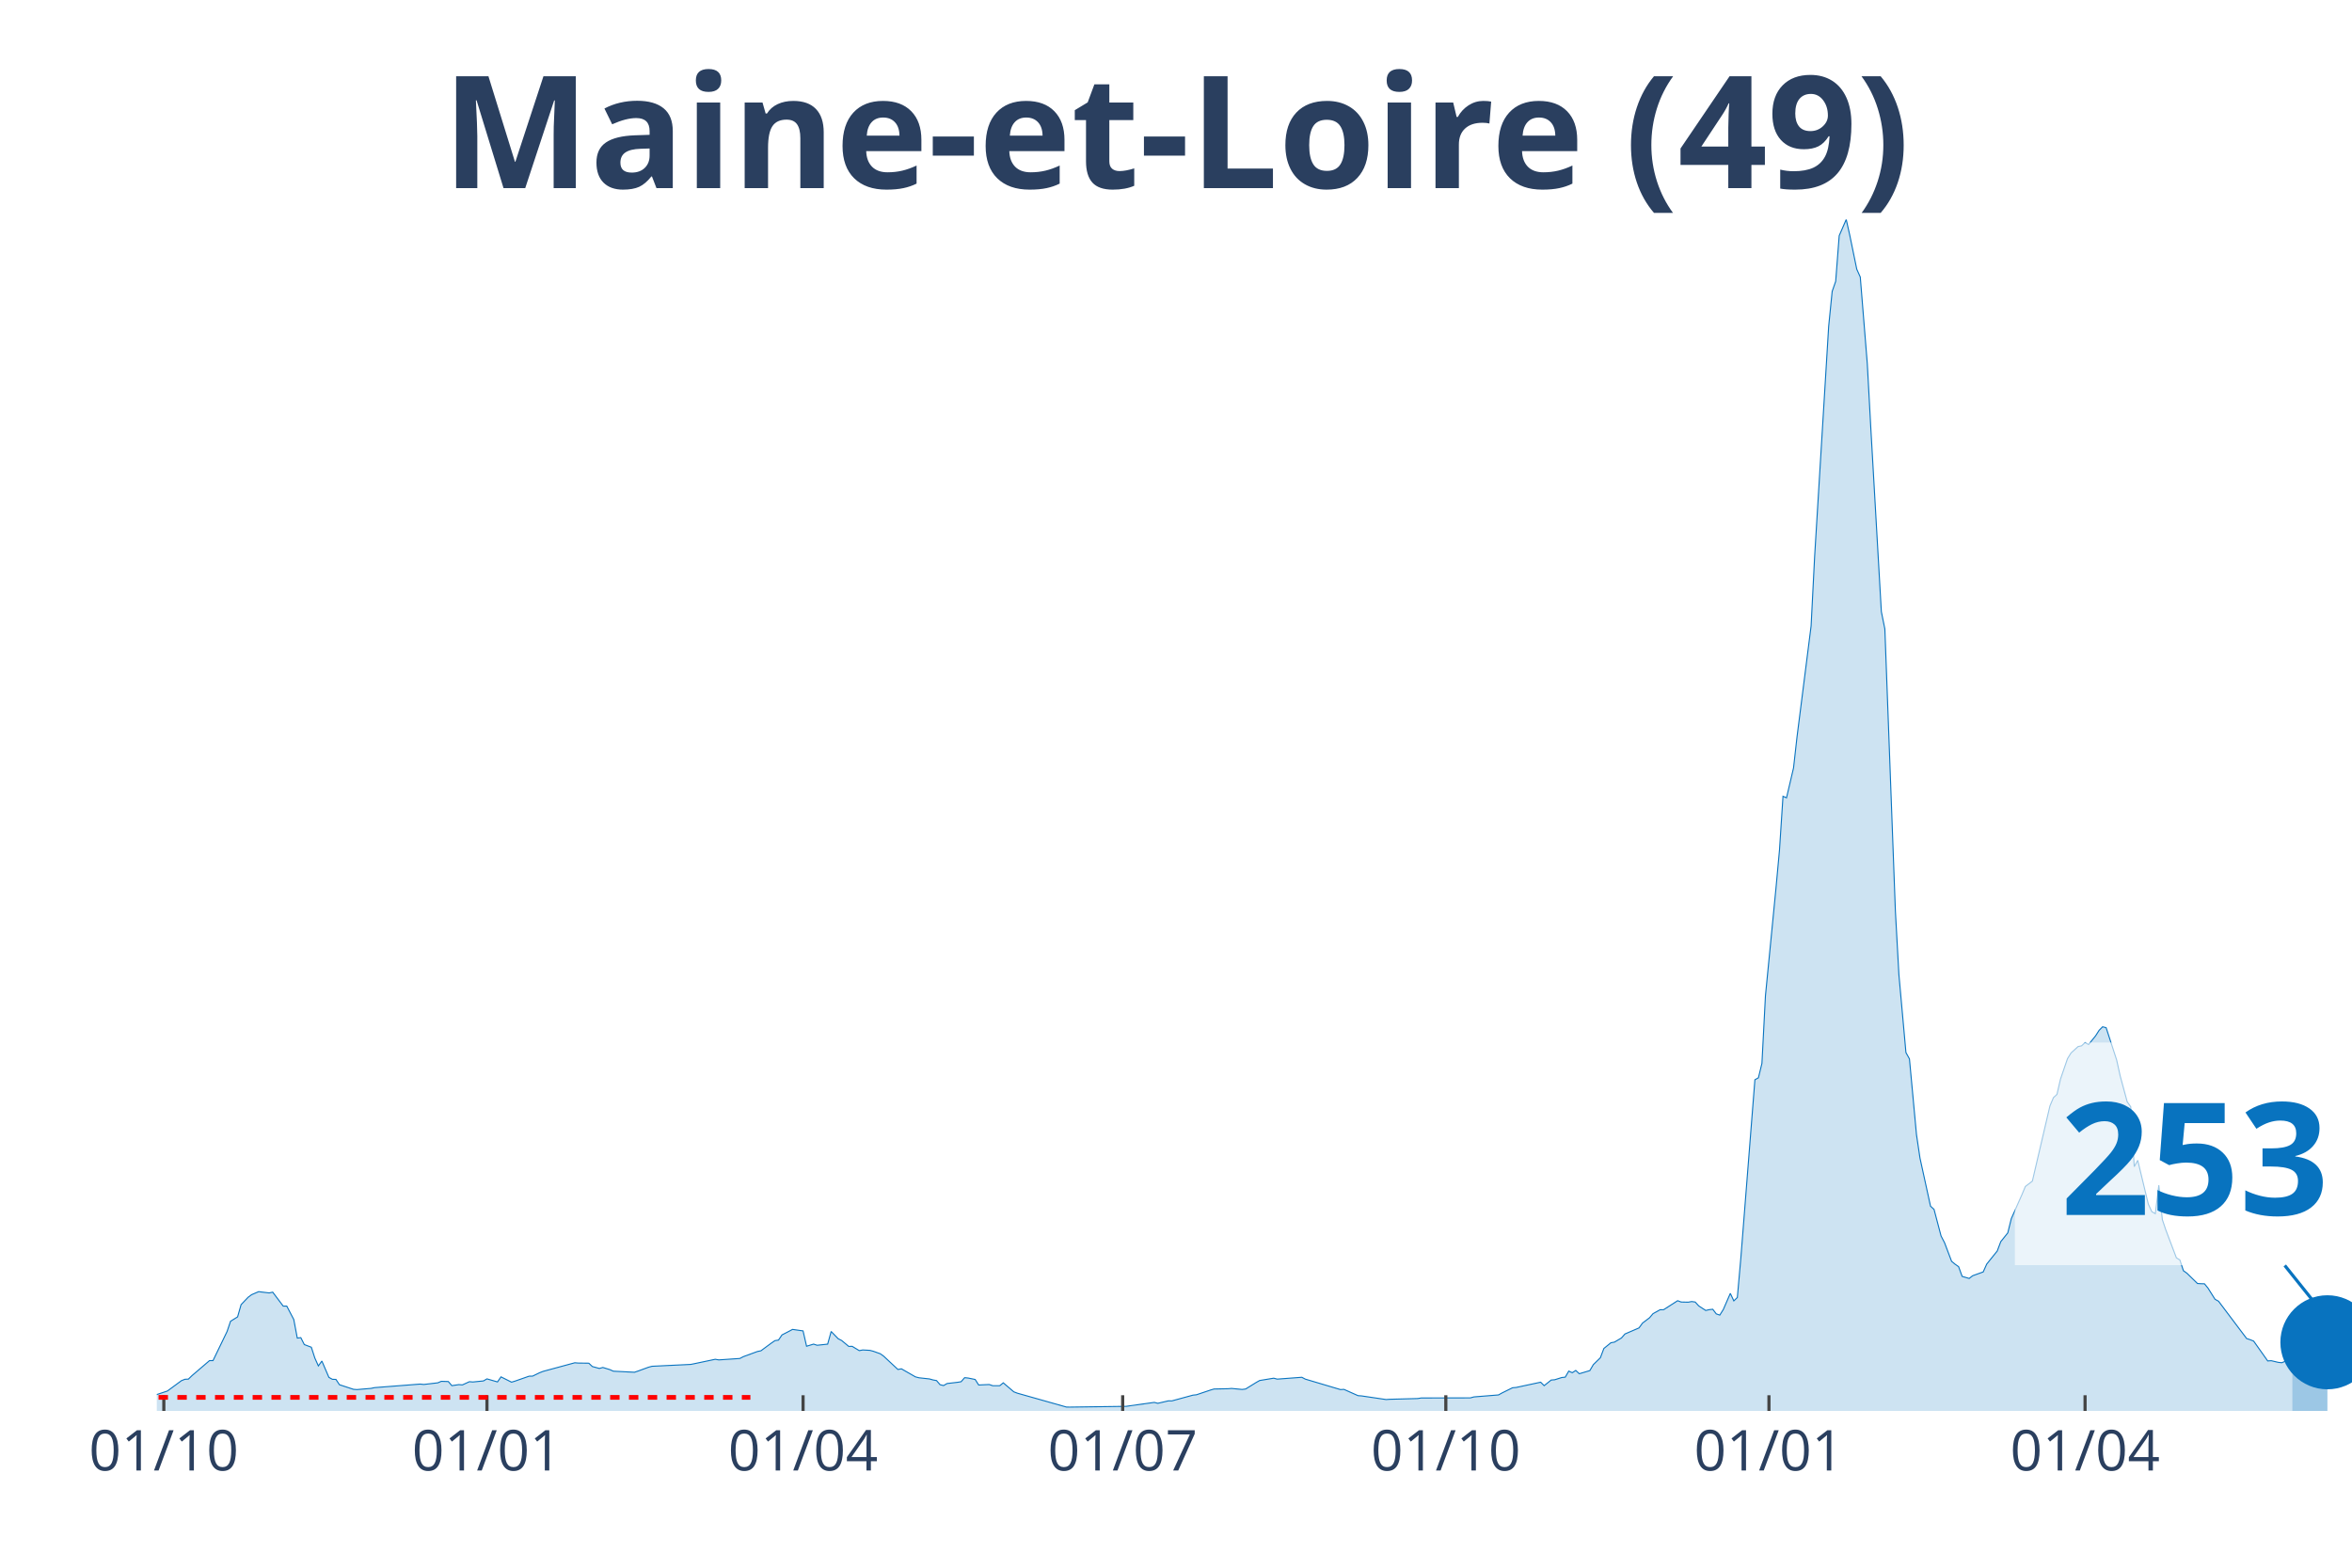
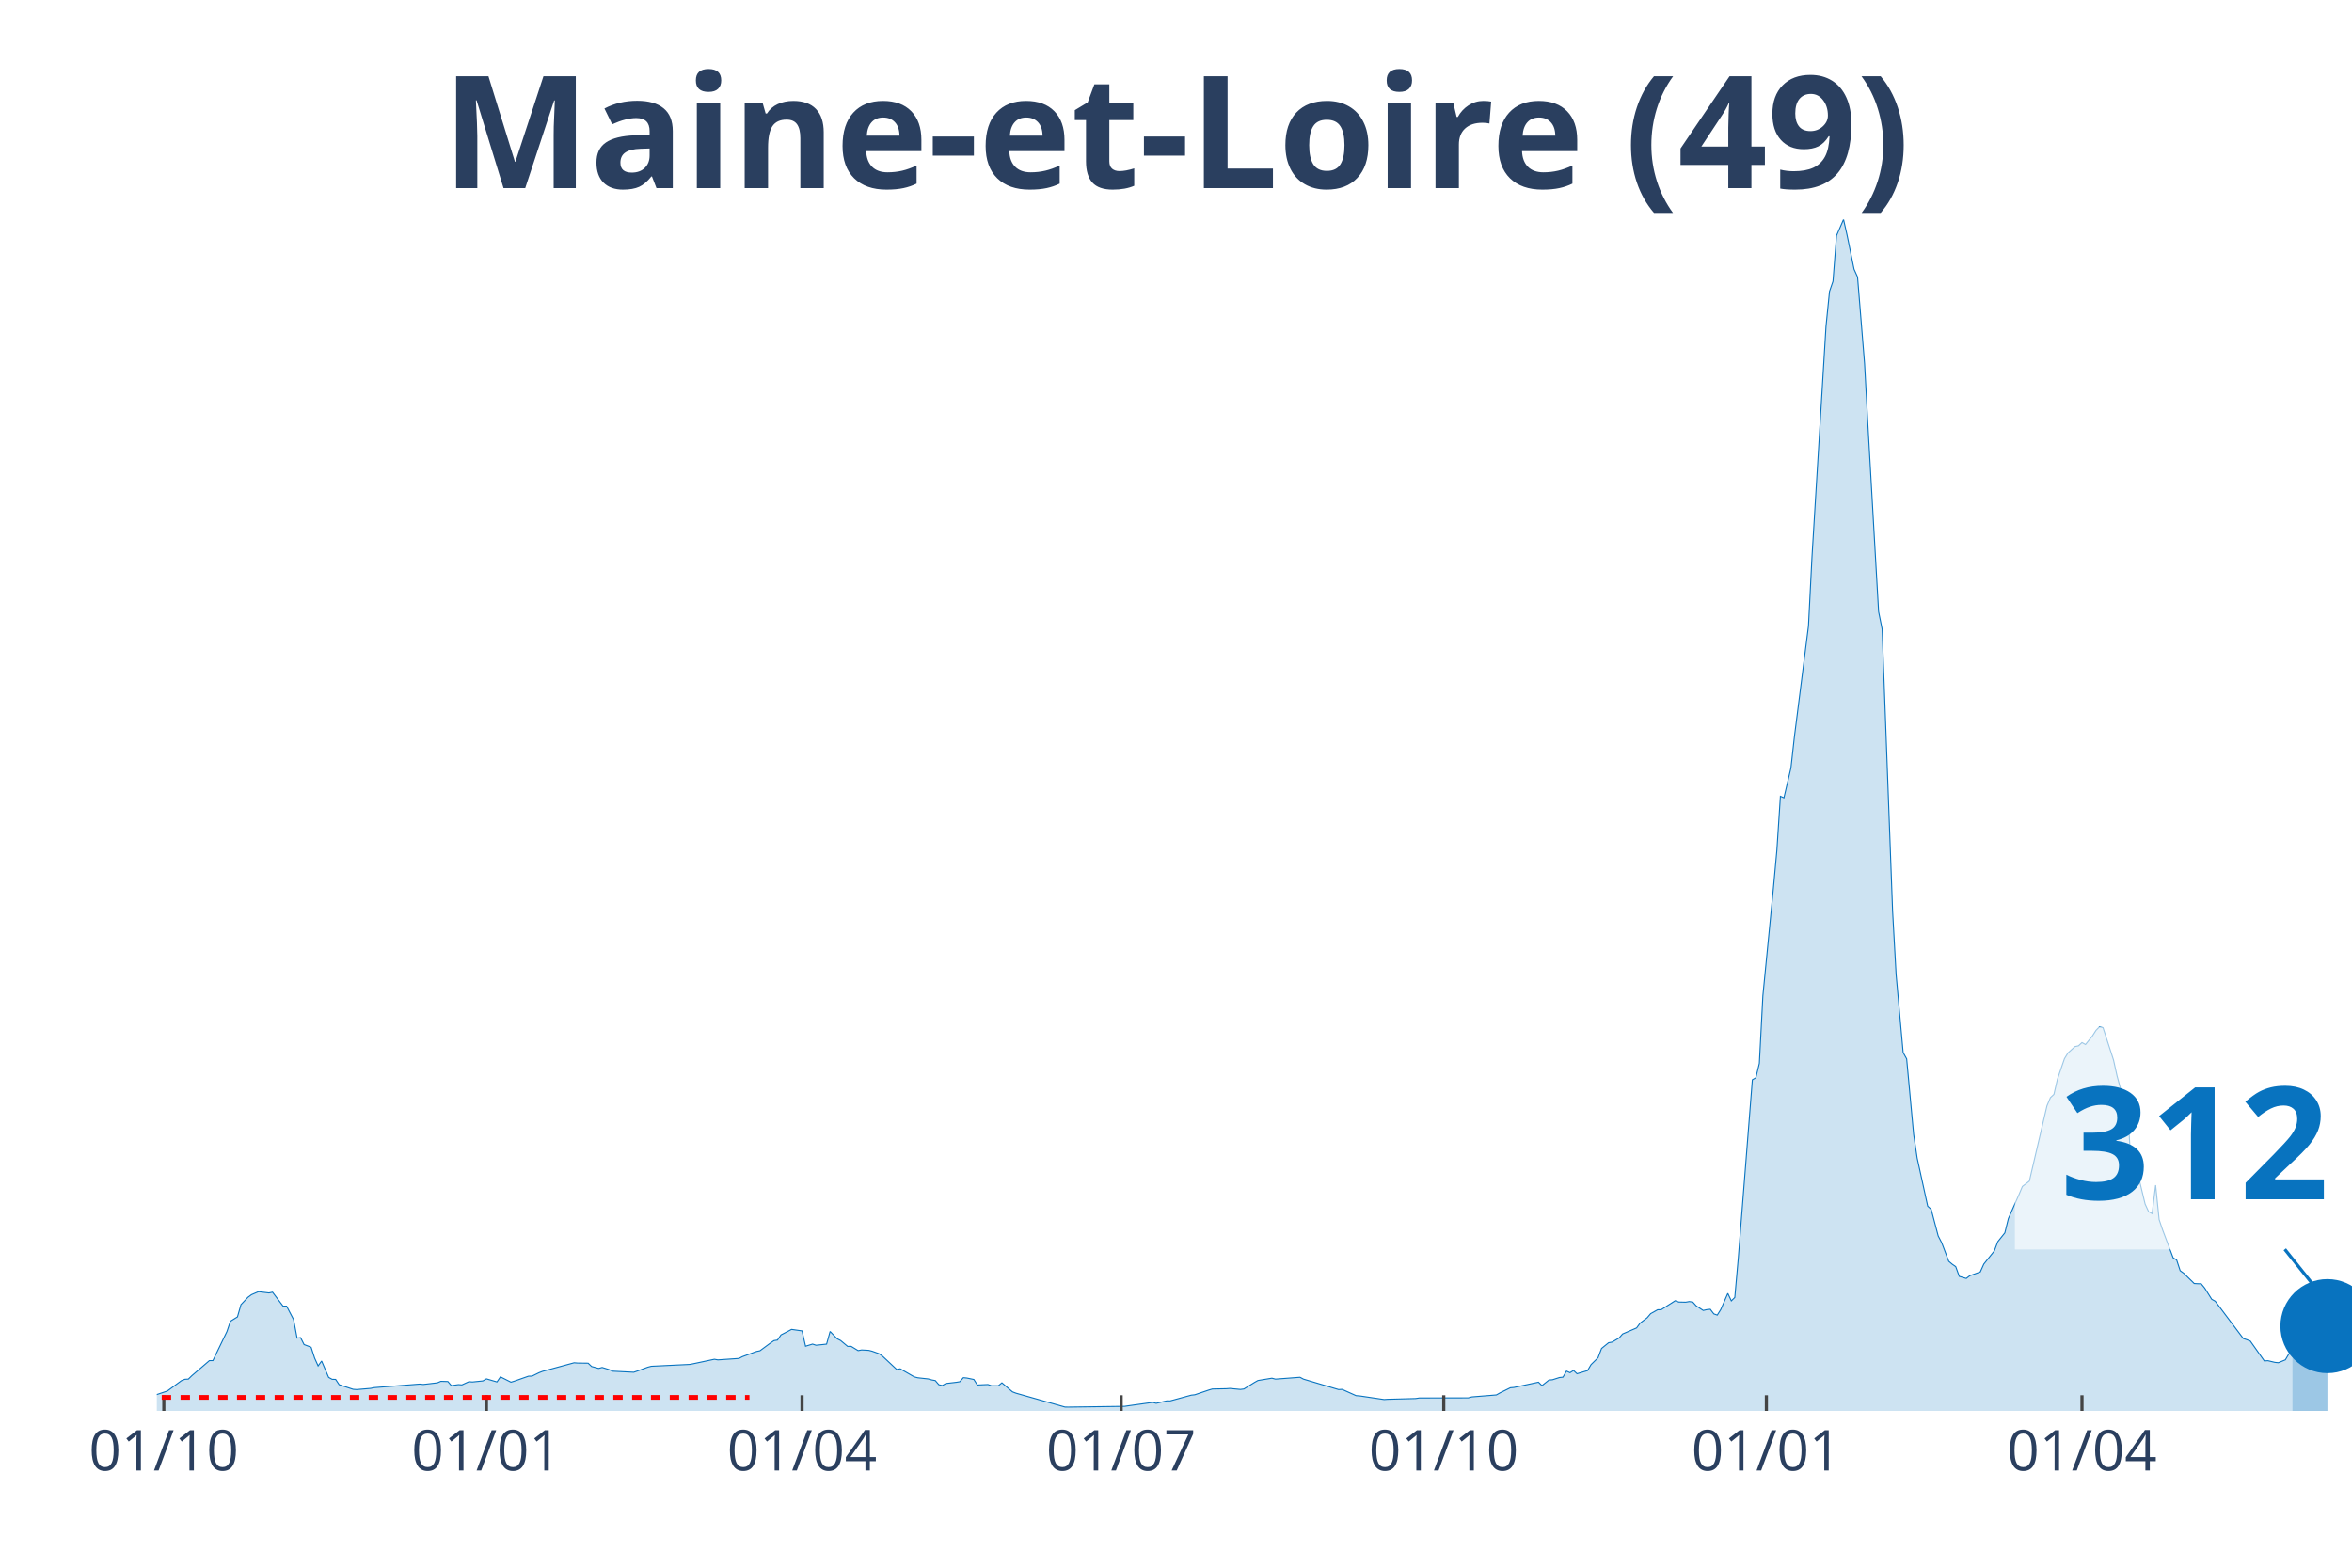
<svg xmlns="http://www.w3.org/2000/svg" class="main-svg" width="1125" height="750" style="" viewBox="0 0 750 500">
  <rect x="0" y="0" width="750" height="500" style="fill: rgb(0, 0, 0); fill-opacity: 0;" />
-   <defs id="defs-49f9fc">
+   <defs id="defs-6a2612">
    <g class="clips">
-       <clipPath id="clip49f9fcxyplot" class="plotclip">
+       <clipPath id="clip6a2612xyplot" class="plotclip">
        <rect width="700" height="380" />
      </clipPath>
-       <clipPath class="axesclip" id="clip49f9fcx">
+       <clipPath class="axesclip" id="clip6a2612x">
        <rect x="50" y="0" width="700" height="500" />
      </clipPath>
-       <clipPath class="axesclip" id="clip49f9fcy">
+       <clipPath class="axesclip" id="clip6a2612y">
        <rect x="0" y="70" width="750" height="380" />
      </clipPath>
-       <clipPath class="axesclip" id="clip49f9fcxy">
+       <clipPath class="axesclip" id="clip6a2612xy">
        <rect x="50" y="70" width="700" height="380" />
      </clipPath>
    </g>
    <g class="gradients" />
  </defs>
  <g class="bglayer">
    <rect class="bg" x="50" y="70" width="700" height="380" style="fill: rgb(0, 0, 0); fill-opacity: 0; stroke-width: 0;" />
  </g>
  <g class="layer-below">
    <g class="imagelayer" />
    <g class="shapelayer" />
  </g>
  <g class="cartesianlayer">
    <g class="subplot xy">
      <g class="layer-subplot">
        <g class="shapelayer" />
        <g class="imagelayer" />
      </g>
      <g class="gridlayer">
        <g class="x">
          <path class="xgrid crisp" transform="translate(52.24,0)" d="M0,70v380" style="stroke: rgb(255, 255, 255); stroke-opacity: 1; stroke-width: 1px;" />
-           <path class="xgrid crisp" transform="translate(155.28,0)" d="M0,70v380" style="stroke: rgb(255, 255, 255); stroke-opacity: 1; stroke-width: 1px;" />
-           <path class="xgrid crisp" transform="translate(256.08,0)" d="M0,70v380" style="stroke: rgb(255, 255, 255); stroke-opacity: 1; stroke-width: 1px;" />
-           <path class="xgrid crisp" transform="translate(358,0)" d="M0,70v380" style="stroke: rgb(255, 255, 255); stroke-opacity: 1; stroke-width: 1px;" />
-           <path class="xgrid crisp" transform="translate(461.04,0)" d="M0,70v380" style="stroke: rgb(255, 255, 255); stroke-opacity: 1; stroke-width: 1px;" />
-           <path class="xgrid crisp" transform="translate(564.08,0)" d="M0,70v380" style="stroke: rgb(255, 255, 255); stroke-opacity: 1; stroke-width: 1px;" />
-           <path class="xgrid crisp" transform="translate(664.88,0)" d="M0,70v380" style="stroke: rgb(255, 255, 255); stroke-opacity: 1; stroke-width: 1px;" />
+           <path class="xgrid crisp" transform="translate(155.11,0)" d="M0,70v380" style="stroke: rgb(255, 255, 255); stroke-opacity: 1; stroke-width: 1px;" />
+           <path class="xgrid crisp" transform="translate(255.75,0)" d="M0,70v380" style="stroke: rgb(255, 255, 255); stroke-opacity: 1; stroke-width: 1px;" />
+           <path class="xgrid crisp" transform="translate(357.51,0)" d="M0,70v380" style="stroke: rgb(255, 255, 255); stroke-opacity: 1; stroke-width: 1px;" />
+           <path class="xgrid crisp" transform="translate(460.38,0)" d="M0,70v380" style="stroke: rgb(255, 255, 255); stroke-opacity: 1; stroke-width: 1px;" />
+           <path class="xgrid crisp" transform="translate(563.26,0)" d="M0,70v380" style="stroke: rgb(255, 255, 255); stroke-opacity: 1; stroke-width: 1px;" />
+           <path class="xgrid crisp" transform="translate(663.9,0)" d="M0,70v380" style="stroke: rgb(255, 255, 255); stroke-opacity: 1; stroke-width: 1px;" />
        </g>
        <g class="y" />
      </g>
      <g class="zerolinelayer" />
      <path class="xlines-below" />
      <path class="ylines-below" />
      <g class="overlines-below" />
      <g class="xaxislayer-below" />
      <g class="yaxislayer-below" />
      <g class="overaxes-below" />
-       <g class="plot" transform="translate(50, 70)" clip-path="url('#clip49f9fcxyplot')">
+       <g class="plot" transform="translate(50, 70)" clip-path="url('#clip6a2612xyplot')">
        <g class="scatterlayer mlayer">
-           <g class="trace scatter tracec74464" style="stroke-miterlimit: 2;">
+           <g class="trace scatter tracec45fa8" style="stroke-miterlimit: 2;">
            <g class="fills">
              <g>
-                 <path class="js-fill" d="M680.96,380L-152.32,380L-152.32,379.31L-143.36,379.51L-142.24,379.51L-107.52,379.79L-106.4,379.8L-61.6,379.14L-60.48,379.15L-33.6,376.65L-32.48,376.13L-25.76,373.58L-24.64,373.53L-8.96,373.55L-7.84,373.85L-4.48,374.17L-3.36,374.69L-1.12,374.95L0,374.78L3.36,373.66L4.48,372.84L7.84,370.36L8.96,369.91L10.08,369.85L11.2,368.76L16.8,363.96L17.92,363.96L22.4,354.69L23.52,351.4L25.76,350.01L26.88,346.1L29.12,343.75L30.24,342.92L32.48,341.96L33.6,342.1L35.84,342.37L36.96,342.12L40.32,346.58L41.44,346.56L43.68,350.84L44.8,356.77L45.92,356.63L47.04,358.84L49.28,359.69L50.4,363.15L51.52,365.64L52.64,364.09L54.88,369.3L56,369.92L57.12,369.95L58.24,371.64L62.72,373.11L63.84,373.19L68.32,372.81L69.44,372.57L84,371.44L85.12,371.56L89.6,371.04L90.72,370.56L92.96,370.63L94.08,371.94L96.32,371.61L97.44,371.7L99.68,370.68L100.8,370.77L104.16,370.43L105.28,369.78L108.64,370.75L109.76,369.14L113.12,370.83L114.24,370.49L118.72,368.92L119.84,368.9L122.08,367.81L123.2,367.38L133.28,364.65L134.4,364.74L137.76,364.78L138.88,365.84L141.12,366.45L142.24,366.14L144.48,366.83L145.6,367.33L152.32,367.67L153.44,367.29L156.8,366.06L157.92,365.76L170.24,365.17L171.36,364.95L178.08,363.53L179.2,363.73L185.92,363.27L187.04,362.69L191.52,361.05L192.64,360.82L196,358.34L197.12,357.58L198.24,357.41L199.36,355.76L201.6,354.6L202.72,354L206.08,354.48L207.2,359.37L209.44,358.69L210.56,359.06L213.92,358.7L215.04,354.66L217.28,356.97L218.4,357.55L220.64,359.42L221.76,359.41L224,360.77L225.12,360.56L227.36,360.68L228.48,360.97L230.72,361.77L231.84,362.59L236.32,366.78L237.44,366.57L241.92,369.14L243.04,369.43L246.4,369.8L247.52,370.12L248.64,370.32L249.76,371.63L250.88,371.91L252,371.26L255.36,370.87L256.48,370.68L257.6,369.4L258.72,369.51L260.96,369.97L262.08,371.73L265.44,371.58L266.56,371.96L268.8,371.96L269.92,371.04L273.28,373.91L274.4,374.34L290.08,378.77L291.2,378.78L309.12,378.54L310.24,378.37L318.08,377.28L319.2,377.57L322.56,376.79L323.68,376.8L330.4,374.97L331.52,374.85L336,373.34L337.12,373.01L341.6,372.92L342.72,372.83L346.08,373.15L347.2,373.01L350.56,370.93L351.68,370.3L356.16,369.56L357.28,369.86L365.12,369.27L366.24,369.86L377.44,373.19L378.56,373.13L383.04,375.13L384.16,375.21L392,376.37L393.12,376.29L402.08,376.05L403.2,375.87L418.88,375.84L420,375.53L427.84,374.9L428.96,374.27L432.32,372.61L433.44,372.52L441.28,370.84L442.4,371.94L444.64,370.15L445.76,370.06L448,369.35L449.12,369.23L450.24,367.3L451.36,367.81L452.48,367.09L453.6,368.14L456.96,367.14L458.08,365.23L460.32,363.04L461.44,360.08L463.68,358.26L464.8,358.06L467.04,356.74L468.16,355.46L472.64,353.53L473.76,351.99L476,350.29L477.12,348.97L479.36,347.73L480.48,347.72L484.96,344.85L486.08,345.27L488.32,345.32L489.44,345.12L490.56,345.27L491.68,346.5L493.92,347.96L495.04,347.7L496.16,347.58L497.28,349.05L498.4,349.44L499.52,347.66L501.76,342.51L502.88,344.9L504,343.82L505.12,331.19L509.6,274.38L510.72,273.75L511.84,269.16L512.96,247.62L516.32,213.25L517.44,201.12L518.56,183.96L519.68,184.45L521.92,174.91L523.04,164.94L527.52,129.64L528.64,107.61L533.12,34.08L534.24,22.94L535.36,19.72L536.48,5.17L538.72,0L539.84,4.97L542.08,15.86L543.2,18.36L545.44,45.99L546.56,66.53L549.92,125.08L551.04,130.61L554.4,220.63L555.52,240.87L557.76,265.71L558.88,267.72L561.12,291.83L562.24,299.37L565.6,314.7L566.72,315.72L568.96,324.2L570.08,326.37L572.32,332.28L573.44,333.21L574.56,333.99L575.68,337.09L577.92,337.75L579.04,336.88L582.4,335.67L583.52,333.17L586.88,328.98L588,326.01L590.24,323.21L591.36,318.67L594.72,311.09L595.84,308.42L598.08,306.7L599.2,301.88L603.68,282.72L604.8,280.08L605.92,279.04L607.04,274.18L609.28,267.65L610.4,265.84L612.64,263.8L613.76,263.56L614.88,262.52L616,263.14L618.24,260.37L619.36,258.61L620.48,257.49L621.6,257.78L624.96,268.1L626.08,273.16L628.32,281.42L629.44,282.98L630.56,302.09L631.68,300.08L635.04,314.02L636.16,316.44L637.28,317.08L638.4,308L639.52,318.98L640.64,322.3L644,331.17L645.12,331.86L646.24,335.28L647.36,336.08L650.72,339.36L651.84,339.43L652.96,339.46L654.08,340.83L656.32,344.39L657.44,345.01L666.4,356.91L667.52,357.28L668.64,357.73L669.76,359.31L673.12,364.06L674.24,363.98L676.48,364.51L677.6,364.63L679.84,363.71L680.96,361.81" style="fill: rgb(8, 115, 191); fill-opacity: 0.2; stroke-width: 0;" />
+                 <path class="js-fill" d="M680.99,380L-152.08,380L-152.08,379.31L-143.13,379.51L-142.01,379.51L-107.35,379.79L-106.23,379.8L-60.38,379.15L-59.27,379.08L-38.02,377.84L-36.9,377.84L-27.96,374.68L-26.84,374.17L-23.48,373.49L-22.36,373.55L-8.95,373.55L-7.83,373.85L-4.47,374.17L-3.35,374.69L-1.12,374.95L0,374.78L3.35,373.66L4.47,372.84L7.83,370.36L8.95,369.91L10.06,369.85L11.18,368.76L16.77,363.96L17.89,363.96L22.36,354.69L23.48,351.4L25.72,350.01L26.84,346.1L29.07,343.75L30.19,342.92L32.43,341.96L33.55,342.1L35.78,342.37L36.9,342.12L40.26,346.58L41.37,346.56L43.61,350.84L44.73,356.77L45.85,356.63L46.96,358.84L49.2,359.69L50.32,363.15L51.44,365.64L52.56,364.09L54.79,369.3L55.91,369.92L57.03,369.95L58.15,371.64L62.62,373.11L63.74,373.19L68.21,372.81L69.33,372.57L83.87,371.44L84.98,371.56L89.46,371.04L90.58,370.56L92.81,370.63L93.93,371.94L96.17,371.61L97.28,371.7L99.52,370.68L100.64,370.77L103.99,370.43L105.11,369.78L108.47,370.75L109.58,369.14L112.94,370.83L114.06,370.49L118.53,368.92L119.65,368.9L121.88,367.81L123,367.38L133.07,364.65L134.19,364.74L137.54,364.78L138.66,365.84L140.89,366.45L142.01,366.14L144.25,366.83L145.37,367.33L152.08,367.67L153.19,367.29L156.55,366.06L157.67,365.76L169.97,365.17L171.09,364.95L177.8,363.53L178.91,363.73L185.62,363.27L186.74,362.69L191.21,361.05L192.33,360.82L195.69,358.34L196.81,357.58L197.92,357.41L199.04,355.76L201.28,354.6L202.4,354L205.75,354.48L206.87,359.37L209.11,358.69L210.22,359.06L213.58,358.7L214.7,354.66L216.93,356.97L218.05,357.55L220.29,359.42L221.41,359.41L223.64,360.77L224.76,360.56L227,360.68L228.12,360.97L230.35,361.77L231.47,362.59L235.94,366.78L237.06,366.57L241.53,369.14L242.65,369.43L246.01,369.8L247.12,370.12L248.24,370.32L249.36,371.63L250.48,371.91L251.6,371.26L254.95,370.87L256.07,370.68L257.19,369.4L258.31,369.51L260.54,369.97L261.66,371.73L265.02,371.58L266.13,371.96L268.37,371.96L269.49,371.04L272.84,373.91L273.96,374.34L289.62,378.77L290.73,378.78L308.63,378.54L309.74,378.37L317.57,377.28L318.69,377.57L322.04,376.79L323.16,376.8L329.87,374.97L330.99,374.85L335.46,373.34L336.58,373.01L341.05,372.92L342.17,372.83L345.53,373.15L346.65,373.01L350,370.93L351.12,370.3L355.59,369.56L356.71,369.86L364.54,369.27L365.65,369.86L376.84,373.19L377.96,373.13L382.43,375.13L383.55,375.21L391.37,376.37L392.49,376.29L401.44,376.05L402.56,375.87L418.21,375.84L419.33,375.53L427.16,374.9L428.27,374.27L431.63,372.61L432.75,372.52L440.58,370.84L441.69,371.94L443.93,370.15L445.05,370.06L447.28,369.35L448.4,369.23L449.52,367.3L450.64,367.81L451.76,367.09L452.88,368.14L456.23,367.14L457.35,365.23L459.58,363.04L460.7,360.08L462.94,358.26L464.06,358.06L466.29,356.74L467.41,355.46L471.88,353.53L473,351.99L475.24,350.29L476.36,348.97L478.59,347.73L479.71,347.72L484.19,344.85L485.3,345.27L487.54,345.32L488.66,345.12L489.78,345.27L490.89,346.5L493.13,347.96L494.25,347.7L495.37,347.58L496.49,349.05L497.6,349.44L498.72,347.66L500.96,342.51L502.08,344.9L503.19,343.82L504.31,331.19L508.79,274.38L509.9,273.75L511.02,269.16L512.14,247.62L515.5,213.25L516.61,201.12L517.73,183.96L518.85,184.45L521.09,174.91L522.2,164.94L526.68,129.64L527.8,107.61L532.27,34.08L533.39,22.94L534.5,19.72L535.62,5.17L537.86,0L538.98,4.97L541.21,15.86L542.33,18.36L544.57,45.99L545.69,66.53L549.04,125.08L550.16,130.61L553.51,220.63L554.63,240.87L556.87,265.71L557.99,267.72L560.22,291.83L561.34,299.37L564.7,314.7L565.81,315.72L568.05,324.2L569.17,326.37L571.41,332.28L572.52,333.21L573.64,333.99L574.76,337.09L577,337.75L578.12,336.88L581.47,335.67L582.59,333.17L585.94,328.98L587.06,326.01L589.3,323.21L590.42,318.67L593.77,311.09L594.89,308.42L597.12,306.7L598.24,301.88L602.72,282.72L603.83,280.08L604.95,279.04L606.07,274.18L608.31,267.65L609.42,265.84L611.66,263.8L612.78,263.56L613.9,262.52L615.02,263.14L617.25,260.37L618.37,258.61L619.49,257.49L620.61,257.78L623.96,268.1L625.08,273.16L627.32,281.42L628.43,282.98L629.55,302.09L630.67,300.08L634.03,314.02L635.14,316.44L636.26,317.08L637.38,308L638.5,318.98L639.62,322.3L642.97,331.17L644.09,331.86L645.21,335.28L646.33,336.08L649.68,339.36L650.8,339.43L651.92,339.46L653.04,340.83L655.27,344.39L656.39,345.01L665.34,356.91L666.45,357.28L667.57,357.73L668.69,359.31L672.04,364.06L673.16,363.98L675.4,364.51L676.52,364.63L678.75,363.71L679.87,361.81L680.99,362" style="fill: rgb(8, 115, 191); fill-opacity: 0.2; stroke-width: 0;" />
              </g>
            </g>
            <g class="errorbars" />
            <g class="lines">
-               <path class="js-line" d="M-152.32,379.31L-143.36,379.51L-142.24,379.51L-107.52,379.79L-106.4,379.8L-61.6,379.14L-60.48,379.15L-33.6,376.65L-32.48,376.13L-25.76,373.58L-24.64,373.53L-8.96,373.55L-7.84,373.85L-4.48,374.17L-3.36,374.69L-1.12,374.95L0,374.78L3.36,373.66L4.48,372.84L7.84,370.36L8.96,369.91L10.08,369.85L11.2,368.76L16.8,363.96L17.92,363.96L22.4,354.69L23.52,351.4L25.76,350.01L26.88,346.1L29.12,343.75L30.24,342.92L32.48,341.96L33.6,342.1L35.84,342.37L36.96,342.12L40.32,346.58L41.44,346.56L43.68,350.84L44.8,356.77L45.92,356.63L47.04,358.84L49.28,359.69L50.4,363.15L51.52,365.64L52.64,364.09L54.88,369.3L56,369.92L57.12,369.95L58.24,371.64L62.72,373.11L63.84,373.19L68.32,372.81L69.44,372.57L84,371.44L85.12,371.56L89.6,371.04L90.72,370.56L92.96,370.63L94.08,371.94L96.32,371.61L97.44,371.7L99.68,370.68L100.8,370.77L104.16,370.43L105.28,369.78L108.64,370.75L109.76,369.14L113.12,370.83L114.24,370.49L118.72,368.92L119.84,368.9L122.08,367.81L123.2,367.38L133.28,364.65L134.4,364.74L137.76,364.78L138.88,365.84L141.12,366.45L142.24,366.14L144.48,366.83L145.6,367.33L152.32,367.67L153.44,367.29L156.8,366.06L157.92,365.76L170.24,365.17L171.36,364.95L178.08,363.53L179.2,363.73L185.92,363.27L187.04,362.69L191.52,361.05L192.64,360.82L196,358.34L197.12,357.58L198.24,357.41L199.36,355.76L201.6,354.6L202.72,354L206.08,354.48L207.2,359.37L209.44,358.69L210.56,359.06L213.92,358.7L215.04,354.66L217.28,356.97L218.4,357.55L220.64,359.42L221.76,359.41L224,360.77L225.12,360.56L227.36,360.68L228.48,360.97L230.72,361.77L231.84,362.59L236.32,366.78L237.44,366.57L241.92,369.14L243.04,369.43L246.4,369.8L247.52,370.12L248.64,370.32L249.76,371.63L250.88,371.91L252,371.26L255.36,370.87L256.48,370.68L257.6,369.4L258.72,369.51L260.96,369.97L262.08,371.73L265.44,371.58L266.56,371.96L268.8,371.96L269.92,371.04L273.28,373.91L274.4,374.34L290.08,378.77L291.2,378.78L309.12,378.54L310.24,378.37L318.08,377.28L319.2,377.57L322.56,376.79L323.68,376.8L330.4,374.97L331.52,374.85L336,373.34L337.12,373.01L341.6,372.92L342.72,372.83L346.08,373.15L347.2,373.01L350.56,370.93L351.68,370.3L356.16,369.56L357.28,369.86L365.12,369.27L366.24,369.86L377.44,373.19L378.56,373.13L383.04,375.13L384.16,375.21L392,376.37L393.12,376.29L402.08,376.05L403.2,375.87L418.88,375.84L420,375.53L427.84,374.9L428.96,374.27L432.32,372.61L433.44,372.52L441.28,370.84L442.4,371.94L444.64,370.15L445.76,370.06L448,369.35L449.12,369.23L450.24,367.3L451.36,367.81L452.48,367.09L453.6,368.14L456.96,367.14L458.08,365.23L460.32,363.04L461.44,360.08L463.68,358.26L464.8,358.06L467.04,356.74L468.16,355.46L472.64,353.53L473.76,351.99L476,350.29L477.12,348.97L479.36,347.73L480.48,347.72L484.96,344.85L486.08,345.27L488.32,345.32L489.44,345.12L490.56,345.27L491.68,346.5L493.92,347.96L495.04,347.7L496.16,347.58L497.28,349.05L498.4,349.44L499.52,347.66L501.76,342.51L502.88,344.9L504,343.82L505.12,331.19L509.6,274.38L510.72,273.75L511.84,269.16L512.96,247.62L516.32,213.25L517.44,201.12L518.56,183.96L519.68,184.45L521.92,174.91L523.04,164.94L527.52,129.64L528.64,107.61L533.12,34.08L534.24,22.94L535.36,19.72L536.48,5.17L538.72,0L539.84,4.97L542.08,15.86L543.2,18.36L545.44,45.99L546.56,66.53L549.92,125.08L551.04,130.61L554.4,220.63L555.52,240.87L557.76,265.71L558.88,267.72L561.12,291.83L562.24,299.37L565.6,314.7L566.72,315.72L568.96,324.2L570.08,326.37L572.32,332.28L573.44,333.21L574.56,333.99L575.68,337.09L577.92,337.75L579.04,336.88L582.4,335.67L583.52,333.17L586.88,328.98L588,326.01L590.24,323.21L591.36,318.67L594.72,311.09L595.84,308.42L598.08,306.7L599.2,301.88L603.68,282.72L604.8,280.08L605.92,279.04L607.04,274.18L609.28,267.65L610.4,265.84L612.64,263.8L613.76,263.56L614.88,262.52L616,263.14L618.24,260.37L619.36,258.61L620.48,257.49L621.6,257.78L624.96,268.1L626.08,273.16L628.32,281.42L629.44,282.98L630.56,302.09L631.68,300.08L635.04,314.02L636.16,316.44L637.28,317.08L638.4,308L639.52,318.98L640.64,322.3L644,331.17L645.12,331.86L646.24,335.28L647.36,336.08L650.72,339.36L651.84,339.43L652.96,339.46L654.08,340.83L656.32,344.39L657.44,345.01L666.4,356.91L667.52,357.28L668.64,357.73L669.76,359.31L673.12,364.06L674.24,363.98L676.48,364.51L677.6,364.63L679.84,363.71L680.96,361.81" style="vector-effect: non-scaling-stroke; fill: none; stroke: rgb(8, 115, 191); stroke-opacity: 1; stroke-width: 0.5px; opacity: 1;" />
+               <path class="js-line" d="M-152.08,379.31L-143.13,379.51L-142.01,379.51L-107.35,379.79L-106.23,379.8L-60.38,379.15L-59.27,379.08L-38.02,377.84L-36.9,377.84L-27.96,374.68L-26.84,374.17L-23.48,373.49L-22.36,373.55L-8.95,373.55L-7.83,373.85L-4.47,374.17L-3.35,374.69L-1.12,374.95L0,374.78L3.35,373.66L4.47,372.84L7.83,370.36L8.95,369.91L10.06,369.85L11.18,368.76L16.77,363.96L17.89,363.96L22.36,354.69L23.48,351.4L25.72,350.01L26.84,346.1L29.07,343.75L30.19,342.92L32.43,341.96L33.55,342.1L35.78,342.37L36.9,342.12L40.26,346.58L41.37,346.56L43.61,350.84L44.73,356.77L45.85,356.63L46.96,358.84L49.2,359.69L50.32,363.15L51.44,365.64L52.56,364.09L54.79,369.3L55.91,369.92L57.03,369.95L58.15,371.64L62.62,373.11L63.74,373.19L68.21,372.81L69.33,372.57L83.87,371.44L84.98,371.56L89.46,371.04L90.58,370.56L92.81,370.63L93.93,371.94L96.17,371.61L97.28,371.7L99.52,370.68L100.64,370.77L103.99,370.43L105.11,369.78L108.47,370.75L109.58,369.14L112.94,370.83L114.06,370.49L118.53,368.92L119.65,368.9L121.88,367.81L123,367.38L133.07,364.65L134.19,364.74L137.54,364.78L138.66,365.84L140.89,366.45L142.01,366.14L144.25,366.83L145.37,367.33L152.08,367.67L153.19,367.29L156.55,366.06L157.67,365.76L169.97,365.17L171.09,364.95L177.8,363.53L178.91,363.73L185.62,363.27L186.74,362.69L191.21,361.05L192.33,360.82L195.69,358.34L196.81,357.58L197.92,357.41L199.04,355.76L201.28,354.6L202.4,354L205.75,354.48L206.87,359.37L209.11,358.69L210.22,359.06L213.58,358.7L214.7,354.66L216.93,356.97L218.05,357.55L220.29,359.42L221.41,359.41L223.64,360.77L224.76,360.56L227,360.68L228.12,360.97L230.35,361.77L231.47,362.59L235.94,366.78L237.06,366.57L241.53,369.14L242.65,369.43L246.01,369.8L247.12,370.12L248.24,370.32L249.36,371.63L250.48,371.91L251.6,371.26L254.95,370.87L256.07,370.68L257.19,369.4L258.31,369.51L260.54,369.97L261.66,371.73L265.02,371.58L266.13,371.96L268.37,371.96L269.49,371.04L272.84,373.91L273.96,374.34L289.62,378.77L290.73,378.78L308.63,378.54L309.74,378.37L317.57,377.28L318.69,377.57L322.04,376.79L323.16,376.8L329.87,374.97L330.99,374.85L335.46,373.34L336.58,373.01L341.05,372.92L342.17,372.83L345.53,373.15L346.65,373.01L350,370.93L351.12,370.3L355.59,369.56L356.71,369.86L364.54,369.27L365.65,369.86L376.84,373.19L377.96,373.13L382.43,375.13L383.55,375.21L391.37,376.37L392.49,376.29L401.44,376.05L402.56,375.87L418.21,375.84L419.33,375.53L427.16,374.9L428.27,374.27L431.63,372.61L432.75,372.52L440.58,370.84L441.69,371.94L443.93,370.15L445.05,370.06L447.28,369.35L448.4,369.23L449.52,367.3L450.64,367.81L451.76,367.09L452.88,368.14L456.23,367.14L457.35,365.23L459.58,363.04L460.7,360.08L462.94,358.26L464.06,358.06L466.29,356.74L467.41,355.46L471.88,353.53L473,351.99L475.24,350.29L476.36,348.97L478.59,347.73L479.71,347.72L484.19,344.85L485.3,345.27L487.54,345.32L488.66,345.12L489.78,345.27L490.89,346.5L493.13,347.96L494.25,347.7L495.37,347.58L496.49,349.05L497.6,349.44L498.72,347.66L500.96,342.51L502.08,344.9L503.19,343.82L504.31,331.19L508.79,274.38L509.9,273.75L511.02,269.16L512.14,247.62L515.5,213.25L516.61,201.12L517.73,183.96L518.85,184.45L521.09,174.91L522.2,164.94L526.68,129.64L527.8,107.61L532.27,34.08L533.39,22.94L534.5,19.72L535.62,5.17L537.86,0L538.98,4.97L541.21,15.86L542.33,18.36L544.57,45.99L545.69,66.53L549.04,125.08L550.16,130.61L553.51,220.63L554.63,240.87L556.87,265.71L557.99,267.72L560.22,291.83L561.34,299.37L564.7,314.7L565.81,315.72L568.05,324.2L569.17,326.37L571.41,332.28L572.52,333.21L573.64,333.99L574.76,337.09L577,337.75L578.12,336.88L581.47,335.67L582.59,333.17L585.94,328.98L587.06,326.01L589.3,323.21L590.42,318.67L593.77,311.09L594.89,308.42L597.12,306.7L598.24,301.88L602.72,282.72L603.83,280.08L604.95,279.04L606.07,274.18L608.31,267.65L609.42,265.84L611.66,263.8L612.78,263.56L613.9,262.52L615.02,263.14L617.25,260.37L618.37,258.61L619.49,257.49L620.61,257.78L623.96,268.1L625.08,273.16L627.32,281.42L628.43,282.98L629.55,302.09L630.67,300.08L634.03,314.02L635.14,316.44L636.26,317.08L637.38,308L638.5,318.98L639.62,322.3L642.97,331.17L644.09,331.86L645.21,335.28L646.33,336.08L649.68,339.36L650.8,339.43L651.92,339.46L653.04,340.83L655.27,344.39L656.39,345.01L665.34,356.91L666.45,357.28L667.57,357.73L668.69,359.31L672.04,364.06L673.16,363.98L675.4,364.51L676.52,364.63L678.75,363.71L679.87,361.81L680.99,362" style="vector-effect: non-scaling-stroke; fill: none; stroke: rgb(8, 115, 191); stroke-opacity: 1; stroke-width: 0.5px; opacity: 1;" />
            </g>
            <g class="points" />
            <g class="text" />
          </g>
-           <g class="trace scatter trace9adb4e" style="stroke-miterlimit: 2;">
+           <g class="trace scatter trace25a976" style="stroke-miterlimit: 2;">
            <g class="fills">
              <g>
-                 <path class="js-fill" d="M692.16,380L680.96,380L680.96,361.81L684.32,361.82L685.44,364.75L686.56,361.98L687.68,361.25L691.04,358.33L692.16,358.11" style="fill: rgb(8, 115, 191); fill-opacity: 0.4; stroke-width: 0;" />
+                 <path class="js-fill" d="M692.17,380L680.99,380L680.99,362L683.23,361.81L684.35,364.74L685.46,361.97L686.58,361.24L689.94,358.33L691.05,358.11L692.17,352.96" style="fill: rgb(8, 115, 191); fill-opacity: 0.4; stroke-width: 0;" />
              </g>
            </g>
            <g class="errorbars" />
            <g class="lines">
-               <path class="js-line" d="M680.96,361.81L684.32,361.82L685.44,364.75L686.56,361.98L687.68,361.25L691.04,358.33L692.16,358.11" style="vector-effect: non-scaling-stroke; fill: none; stroke: rgb(8, 115, 191); stroke-opacity: 1; stroke-width: 2px; opacity: 1;" />
+               <path class="js-line" d="M680.99,362L683.23,361.81L684.35,364.74L685.46,361.97L686.58,361.24L689.94,358.33L691.05,358.11L692.17,352.96" style="vector-effect: non-scaling-stroke; fill: none; stroke: rgb(8, 115, 191); stroke-opacity: 1; stroke-width: 2px; opacity: 1;" />
            </g>
            <g class="points" />
            <g class="text" />
          </g>
-           <g class="trace scatter trace75c0c5" style="stroke-miterlimit: 2; opacity: 1;">
+           <g class="trace scatter trace954f0a" style="stroke-miterlimit: 2; opacity: 1;">
            <g class="fills" />
            <g class="errorbars" />
            <g class="lines" />
            <g class="points">
-               <path class="point" transform="translate(692.16,358.11)" d="M15,0A15,15 0 1,1 0,-15A15,15 0 0,1 15,0Z" style="opacity: 1; stroke-width: 0px; fill: rgb(8, 115, 191); fill-opacity: 1;" />
+               <path class="point" transform="translate(692.17,352.96)" d="M15,0A15,15 0 1,1 0,-15A15,15 0 0,1 15,0Z" style="opacity: 1; stroke-width: 0px; fill: rgb(8, 115, 191); fill-opacity: 1;" />
            </g>
            <g class="text" />
          </g>
        </g>
      </g>
      <g class="overplot" />
      <path class="xlines-above crisp" style="fill: none; stroke-width: 1px; stroke: rgb(0, 0, 0); stroke-opacity: 0;" d="" />
      <path class="ylines-above crisp" style="fill: none;" d="M0,0" />
      <g class="overlines-above" />
      <g class="xaxislayer-above">
        <path class="xtick ticks crisp" d="M0,450v-5" transform="translate(52.24,0)" style="stroke: rgb(68, 68, 68); stroke-opacity: 1; stroke-width: 1px;" />
-         <path class="xtick ticks crisp" d="M0,450v-5" transform="translate(155.28,0)" style="stroke: rgb(68, 68, 68); stroke-opacity: 1; stroke-width: 1px;" />
-         <path class="xtick ticks crisp" d="M0,450v-5" transform="translate(256.08,0)" style="stroke: rgb(68, 68, 68); stroke-opacity: 1; stroke-width: 1px;" />
-         <path class="xtick ticks crisp" d="M0,450v-5" transform="translate(358,0)" style="stroke: rgb(68, 68, 68); stroke-opacity: 1; stroke-width: 1px;" />
-         <path class="xtick ticks crisp" d="M0,450v-5" transform="translate(461.04,0)" style="stroke: rgb(68, 68, 68); stroke-opacity: 1; stroke-width: 1px;" />
-         <path class="xtick ticks crisp" d="M0,450v-5" transform="translate(564.08,0)" style="stroke: rgb(68, 68, 68); stroke-opacity: 1; stroke-width: 1px;" />
-         <path class="xtick ticks crisp" d="M0,450v-5" transform="translate(664.88,0)" style="stroke: rgb(68, 68, 68); stroke-opacity: 1; stroke-width: 1px;" />
+         <path class="xtick ticks crisp" d="M0,450v-5" transform="translate(155.11,0)" style="stroke: rgb(68, 68, 68); stroke-opacity: 1; stroke-width: 1px;" />
+         <path class="xtick ticks crisp" d="M0,450v-5" transform="translate(255.75,0)" style="stroke: rgb(68, 68, 68); stroke-opacity: 1; stroke-width: 1px;" />
+         <path class="xtick ticks crisp" d="M0,450v-5" transform="translate(357.51,0)" style="stroke: rgb(68, 68, 68); stroke-opacity: 1; stroke-width: 1px;" />
+         <path class="xtick ticks crisp" d="M0,450v-5" transform="translate(460.38,0)" style="stroke: rgb(68, 68, 68); stroke-opacity: 1; stroke-width: 1px;" />
+         <path class="xtick ticks crisp" d="M0,450v-5" transform="translate(563.26,0)" style="stroke: rgb(68, 68, 68); stroke-opacity: 1; stroke-width: 1px;" />
+         <path class="xtick ticks crisp" d="M0,450v-5" transform="translate(663.9,0)" style="stroke: rgb(68, 68, 68); stroke-opacity: 1; stroke-width: 1px;" />
        <g class="xtick">
          <text text-anchor="middle" x="0" y="469" transform="translate(52.24,0)" style="font-family: 'Open Sans', verdana, arial, sans-serif; font-size: 18px; fill: rgb(42, 63, 95); fill-opacity: 1; white-space: pre;">01/10</text>
        </g>
        <g class="xtick">
-           <text text-anchor="middle" x="0" y="469" transform="translate(155.28,0)" style="font-family: 'Open Sans', verdana, arial, sans-serif; font-size: 18px; fill: rgb(42, 63, 95); fill-opacity: 1; white-space: pre;">01/01</text>
+           <text text-anchor="middle" x="0" y="469" transform="translate(155.11,0)" style="font-family: 'Open Sans', verdana, arial, sans-serif; font-size: 18px; fill: rgb(42, 63, 95); fill-opacity: 1; white-space: pre;">01/01</text>
        </g>
        <g class="xtick">
-           <text text-anchor="middle" x="0" y="469" transform="translate(256.08,0)" style="font-family: 'Open Sans', verdana, arial, sans-serif; font-size: 18px; fill: rgb(42, 63, 95); fill-opacity: 1; white-space: pre;">01/04</text>
+           <text text-anchor="middle" x="0" y="469" transform="translate(255.75,0)" style="font-family: 'Open Sans', verdana, arial, sans-serif; font-size: 18px; fill: rgb(42, 63, 95); fill-opacity: 1; white-space: pre;">01/04</text>
        </g>
        <g class="xtick">
-           <text text-anchor="middle" x="0" y="469" transform="translate(358,0)" style="font-family: 'Open Sans', verdana, arial, sans-serif; font-size: 18px; fill: rgb(42, 63, 95); fill-opacity: 1; white-space: pre;">01/07</text>
+           <text text-anchor="middle" x="0" y="469" transform="translate(357.51,0)" style="font-family: 'Open Sans', verdana, arial, sans-serif; font-size: 18px; fill: rgb(42, 63, 95); fill-opacity: 1; white-space: pre;">01/07</text>
        </g>
        <g class="xtick">
-           <text text-anchor="middle" x="0" y="469" transform="translate(461.04,0)" style="font-family: 'Open Sans', verdana, arial, sans-serif; font-size: 18px; fill: rgb(42, 63, 95); fill-opacity: 1; white-space: pre;">01/10</text>
+           <text text-anchor="middle" x="0" y="469" transform="translate(460.38,0)" style="font-family: 'Open Sans', verdana, arial, sans-serif; font-size: 18px; fill: rgb(42, 63, 95); fill-opacity: 1; white-space: pre;">01/10</text>
        </g>
        <g class="xtick">
-           <text text-anchor="middle" x="0" y="469" transform="translate(564.08,0)" style="font-family: 'Open Sans', verdana, arial, sans-serif; font-size: 18px; fill: rgb(42, 63, 95); fill-opacity: 1; white-space: pre;">01/01</text>
+           <text text-anchor="middle" x="0" y="469" transform="translate(563.26,0)" style="font-family: 'Open Sans', verdana, arial, sans-serif; font-size: 18px; fill: rgb(42, 63, 95); fill-opacity: 1; white-space: pre;">01/01</text>
        </g>
        <g class="xtick">
-           <text text-anchor="middle" x="0" y="469" transform="translate(664.88,0)" style="font-family: 'Open Sans', verdana, arial, sans-serif; font-size: 18px; fill: rgb(42, 63, 95); fill-opacity: 1; white-space: pre;">01/04</text>
+           <text text-anchor="middle" x="0" y="469" transform="translate(663.9,0)" style="font-family: 'Open Sans', verdana, arial, sans-serif; font-size: 18px; fill: rgb(42, 63, 95); fill-opacity: 1; white-space: pre;">01/04</text>
        </g>
      </g>
      <g class="yaxislayer-above" />
      <g class="overaxes-above" />
    </g>
  </g>
  <g class="polarlayer" />
  <g class="ternarylayer" />
  <g class="geolayer" />
  <g class="funnelarealayer" />
  <g class="pielayer" />
  <g class="treemaplayer" />
  <g class="sunburstlayer" />
  <g class="glimages" />
-   <defs id="topdefs-49f9fc">
+   <defs id="topdefs-6a2612">
    <g class="clips" />
  </defs>
  <g class="layer-above">
    <g class="imagelayer" />
    <g class="shapelayer">
-       <path data-index="0" fill-rule="evenodd" d="M-579.44,445.68L239.28,445.68" clip-path="url('#clip49f9fcxy')" style="opacity: 1; stroke: rgb(255, 0, 0); stroke-opacity: 1; fill: rgb(0, 0, 0); fill-opacity: 0; stroke-dasharray: 3px, 3px; stroke-width: 1.5px;" />
+       <path data-index="0" fill-rule="evenodd" d="M-578.43,445.68L238.98,445.68" clip-path="url('#clip6a2612xy')" style="opacity: 1; stroke: rgb(255, 0, 0); stroke-opacity: 1; fill: rgb(0, 0, 0); fill-opacity: 0; stroke-dasharray: 3px, 3px; stroke-width: 1.5px;" />
    </g>
  </g>
  <g class="infolayer">
    <g class="g-gtitle">
      <text class="gtitle" x="375" y="25" text-anchor="middle" dy="0.7em" style="font-family: 'Open Sans', verdana, arial, sans-serif; font-size: 50px; fill: rgb(42, 63, 95); opacity: 1; font-weight: normal; white-space: pre;">
        <tspan style="font-weight:bold">Maine-et-Loire (49)</tspan>
      </text>
    </g>
    <g class="g-xtitle" />
    <g class="annotation" data-index="0" style="opacity: 1;">
-       <g class="annotation-text-g" transform="rotate(0,700.16,368.11)">
-         <g class="cursor-pointer" transform="translate(642, 332)">
+       <g class="annotation-text-g" transform="rotate(0,700.17,362.96)">
+         <g class="cursor-pointer" transform="translate(642, 327)">
          <rect class="bg" x="0.5" y="0.5" width="115" height="71" style="stroke-width: 1px; stroke: rgb(0, 0, 0); stroke-opacity: 0; fill: rgb(255, 255, 255); fill-opacity: 0.6;" />
          <text class="annotation-text" text-anchor="middle" x="57.812" y="55.5" style="font-family: 'Open Sans', verdana, arial, sans-serif; font-size: 50px; fill: rgb(8, 115, 191); fill-opacity: 1; white-space: pre;">
-             <tspan style="font-weight:bold">253 </tspan>
+             <tspan style="font-weight:bold">312 </tspan>
          </text>
        </g>
      </g>
      <g class="annotation-arrow-g" style="opacity: 1;">
-         <path d="M728.56,403.61L740.16,418.11" style="stroke-width: 1px; stroke: rgb(8, 115, 191); stroke-opacity: 1; stroke-dasharray: 0px, 0px, 18.569px, 18.569px;" />
+         <path d="M728.57,398.46L740.17,412.96" style="stroke-width: 1px; stroke: rgb(8, 115, 191); stroke-opacity: 1; stroke-dasharray: 0px, 0px, 18.569px, 18.569px;" />
      </g>
    </g>
  </g>
</svg>
